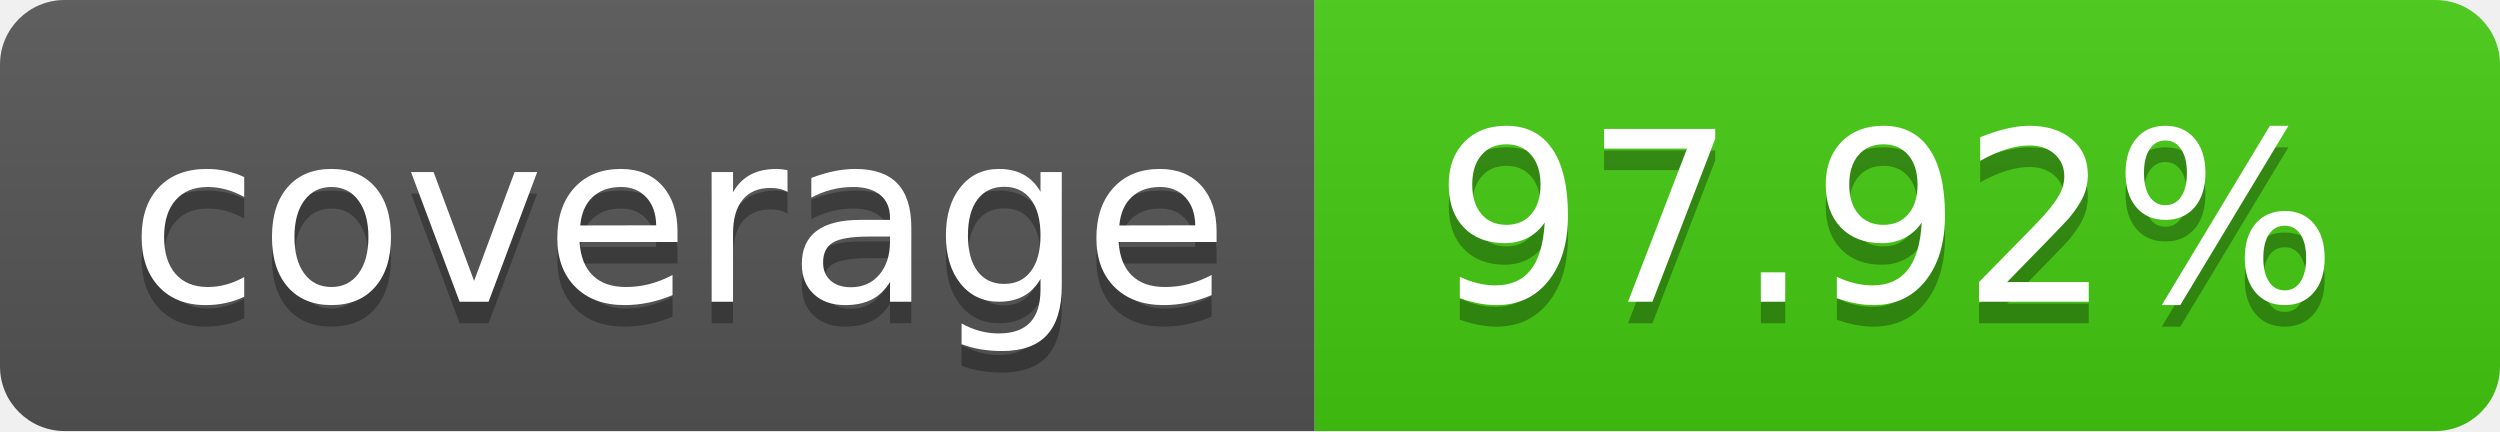
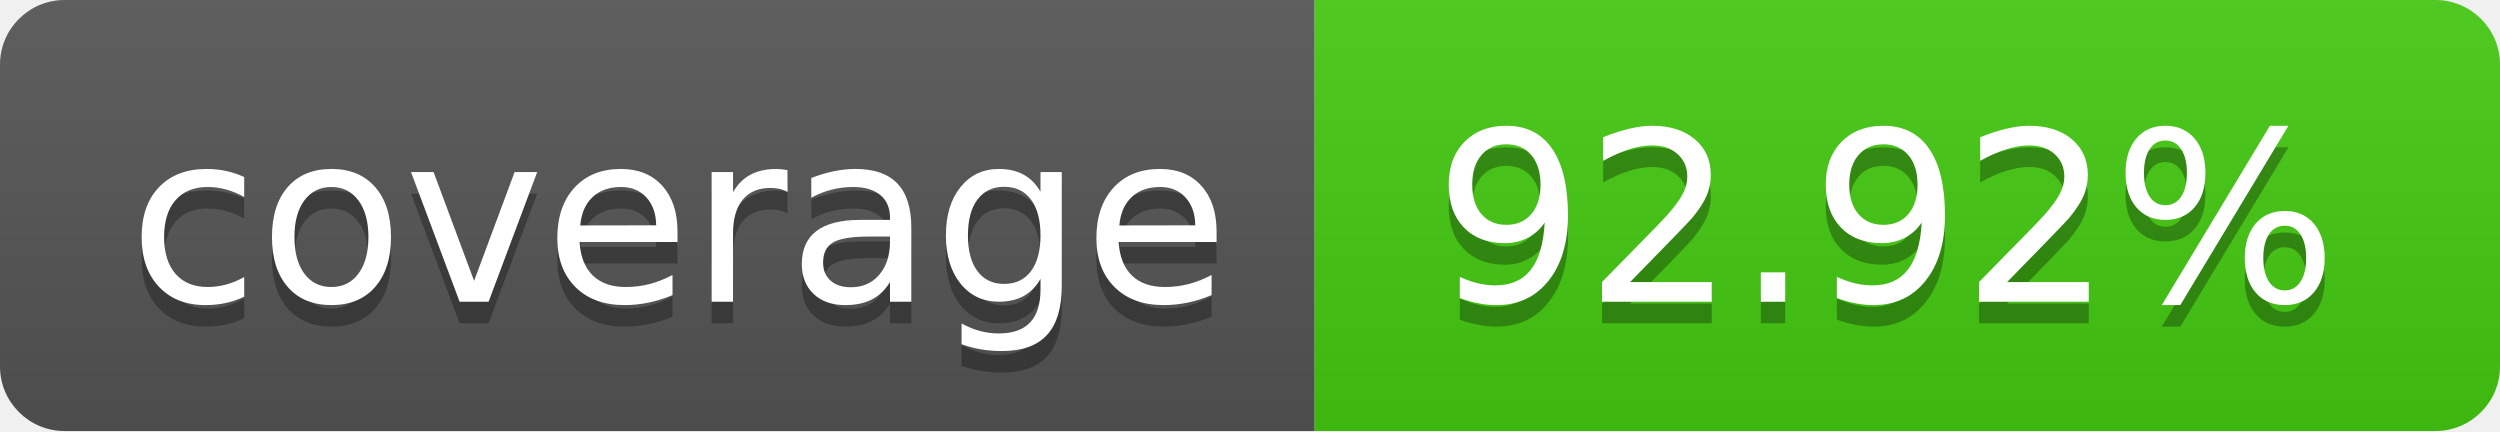
- <svg xmlns="http://www.w3.org/2000/svg" width="116" height="20" role="img" aria-label="coverage: 97.92%">
+ <svg xmlns="http://www.w3.org/2000/svg" width="116" height="20" role="img" aria-label="coverage: 92.92%">
  <linearGradient id="s" x2="0" y2="100%">
    <stop offset="0" stop-color="#bbb" stop-opacity=".1" />
    <stop offset="1" stop-opacity=".1" />
  </linearGradient>
  <clipPath id="r">
    <rect width="116" height="20" rx="3" fill="#fff" />
  </clipPath>
  <g clip-path="url(#r)">
    <rect width="61" height="20" fill="#555" />
    <rect x="61" width="55" height="20" fill="#4c1" />
    <rect width="116" height="20" fill="url(#s)" />
  </g>
  <g fill="#fff" text-anchor="middle" font-family="Verdana,Geneva,DejaVu Sans,sans-serif" text-rendering="geometricPrecision" font-size="110">
    <text aria-hidden="true" x="315.0" y="150" fill="#010101" fill-opacity=".3" transform="scale(.1)" textLength="510">coverage</text>
    <text x="315.0" y="140" transform="scale(.1)" fill="#fff" textLength="510">coverage</text>
-     <text aria-hidden="true" x="875.0" y="150" fill="#010101" fill-opacity=".3" transform="scale(.1)" textLength="450">97.92%</text>
-     <text x="875.0" y="140" transform="scale(.1)" fill="#fff" textLength="450">97.92%</text>
+     <text aria-hidden="true" x="875.0" y="150" fill="#010101" fill-opacity=".3" transform="scale(.1)" textLength="450">92.92%</text>
+     <text x="875.0" y="140" transform="scale(.1)" fill="#fff" textLength="450">92.92%</text>
  </g>
</svg>
